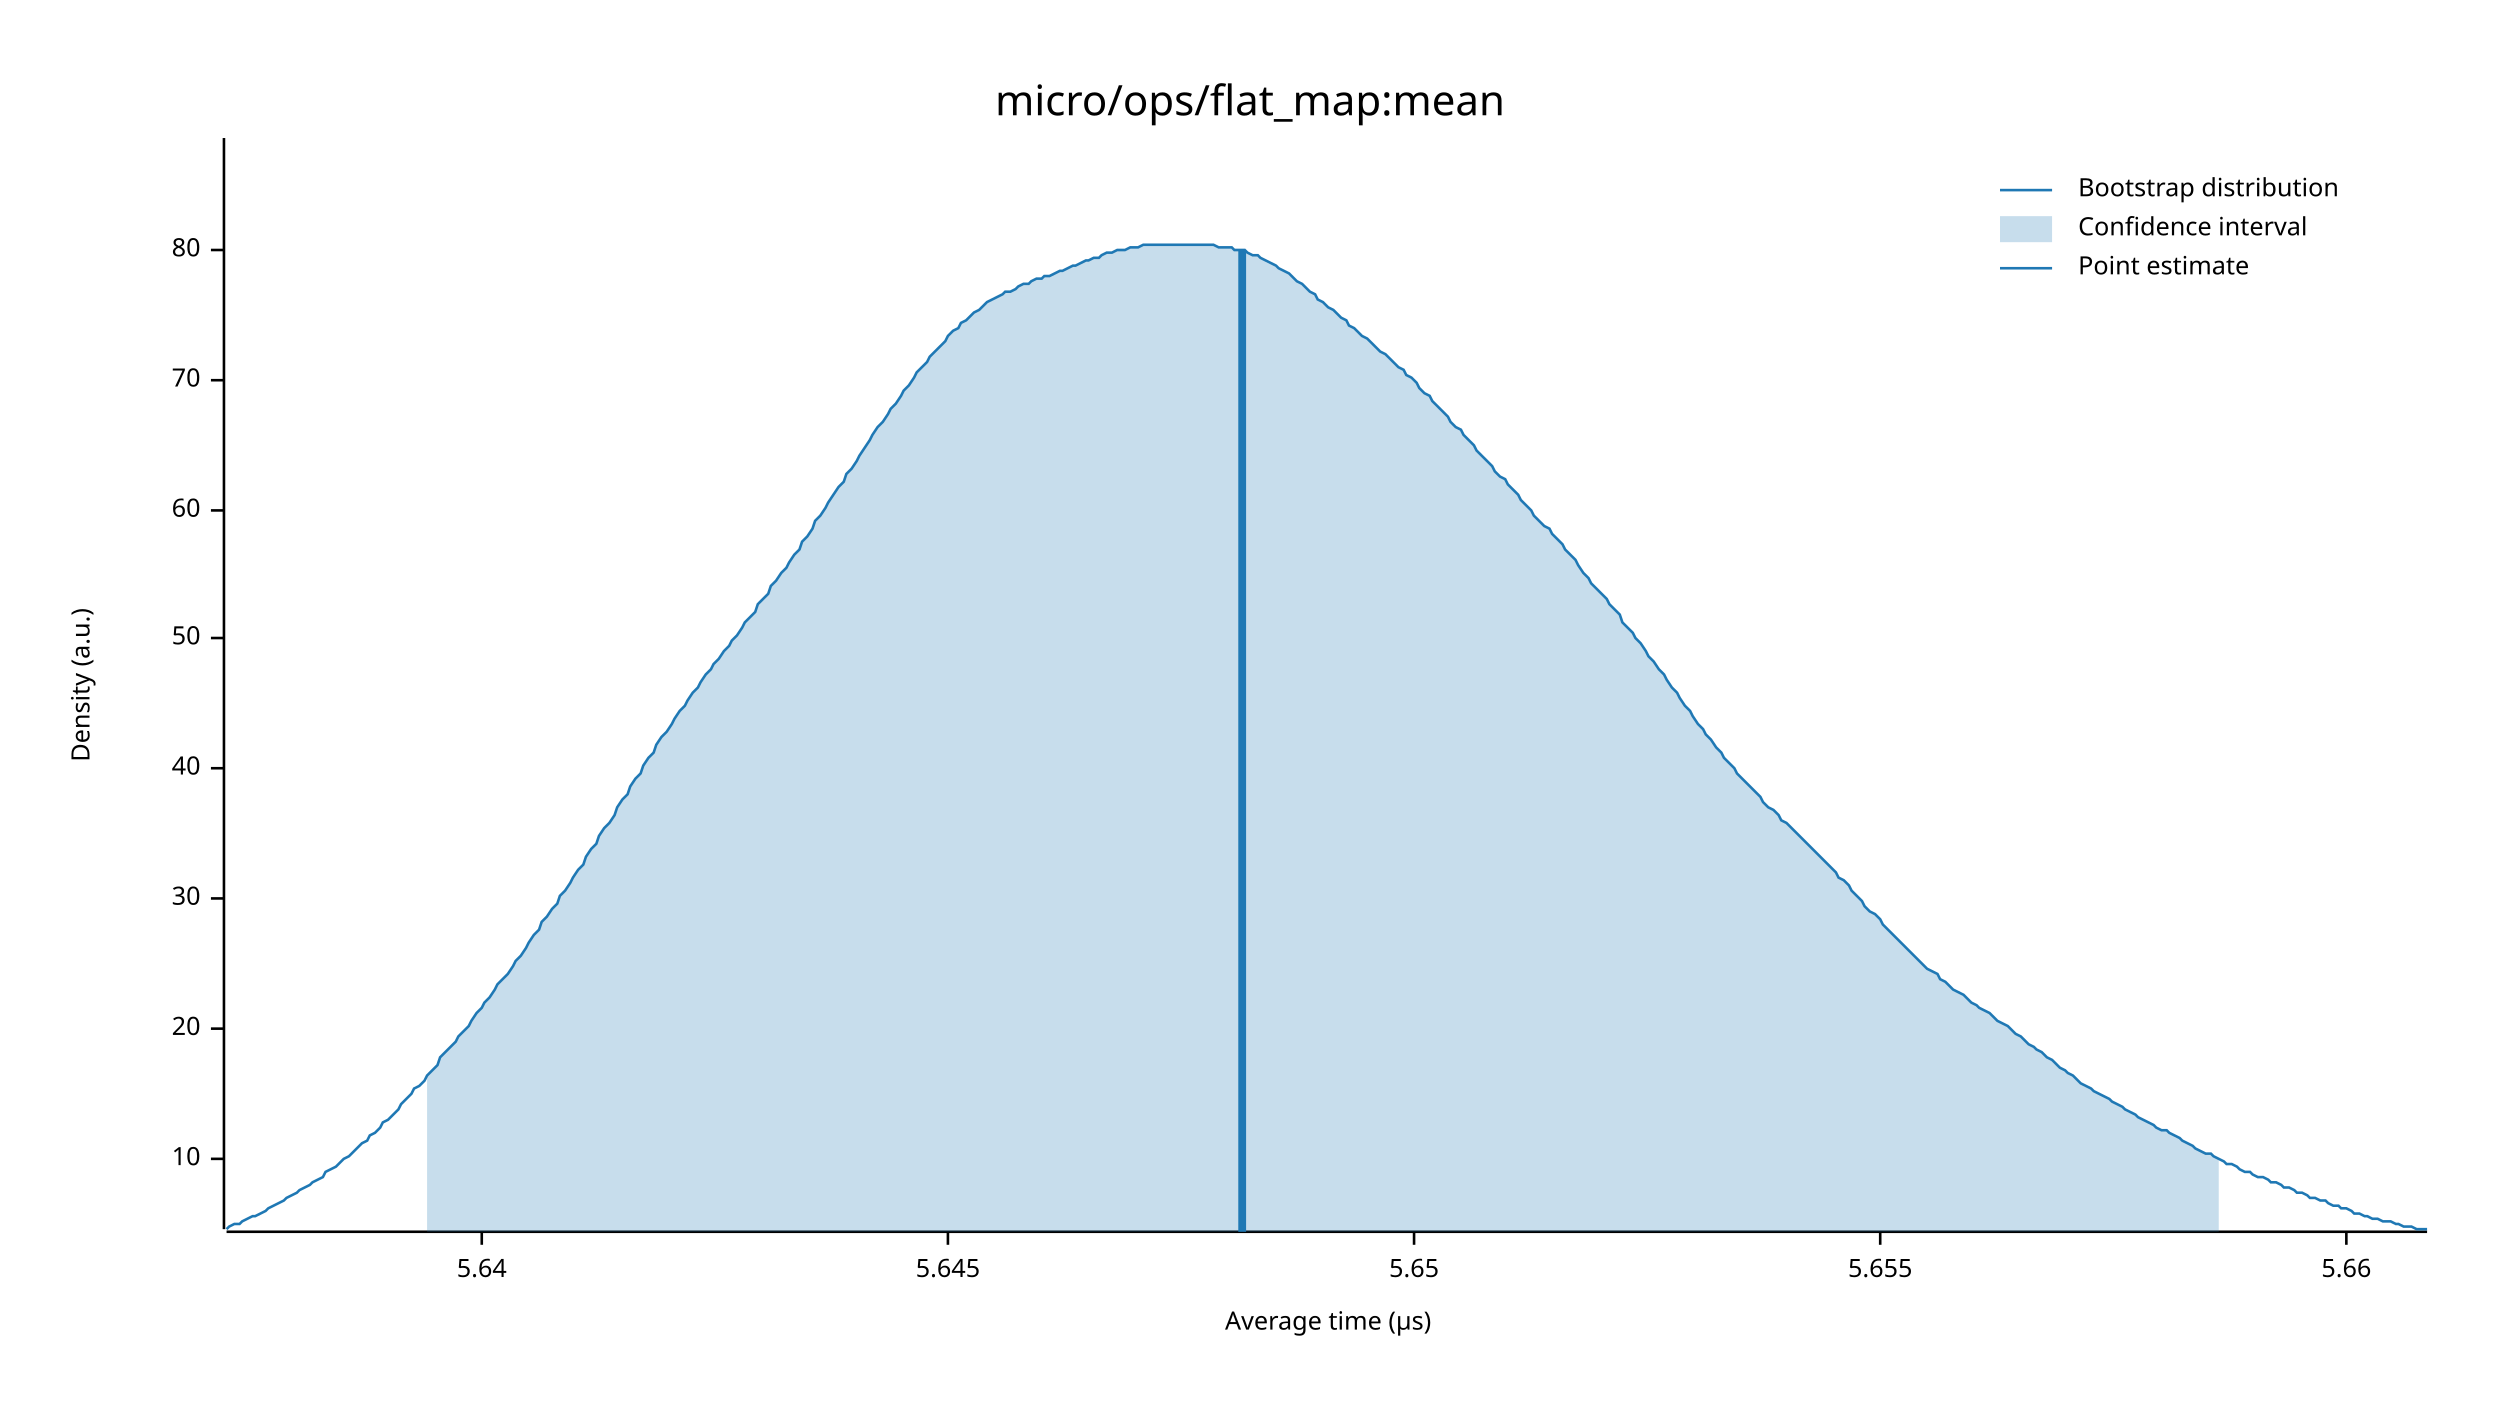
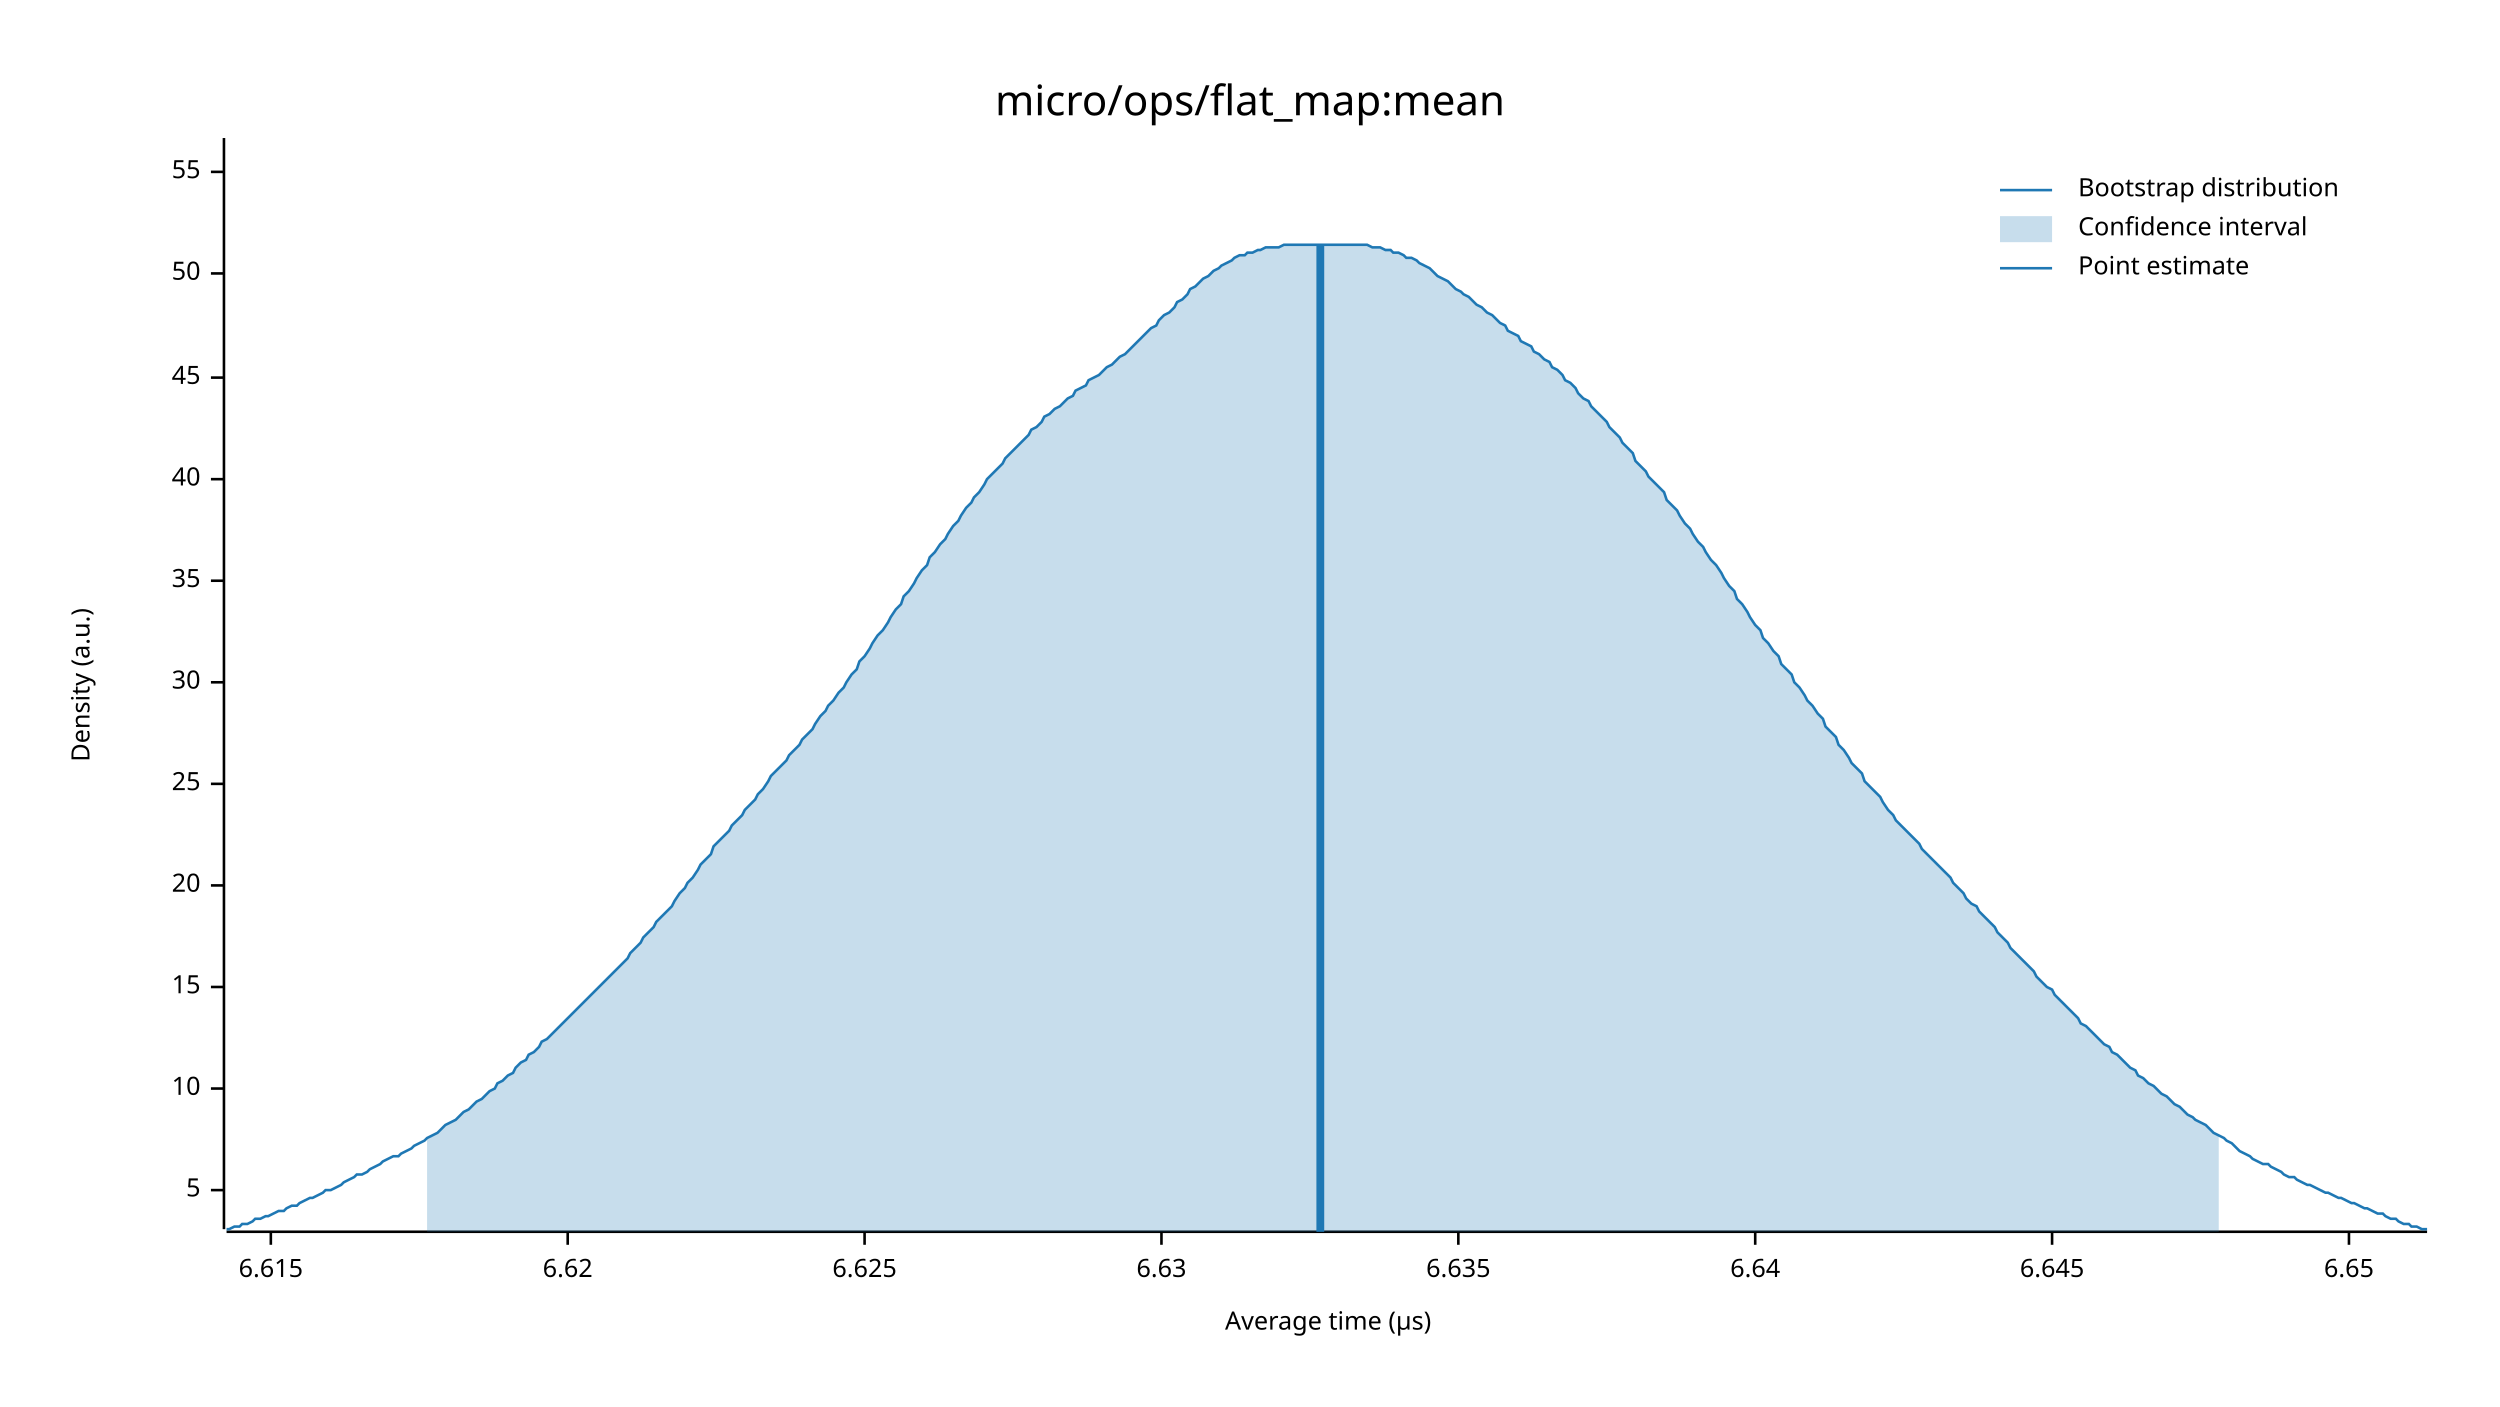
<svg xmlns="http://www.w3.org/2000/svg" width="960" height="540" viewBox="0 0 960 540">
  <text x="480" y="32" dy="0.76em" text-anchor="middle" font-family="sans-serif" font-size="16.129" opacity="1" fill="#000000">
micro/ops/flat_map:mean
</text>
  <text x="27" y="263" dy="0.76em" text-anchor="middle" font-family="sans-serif" font-size="9.677" opacity="1" fill="#000000" transform="rotate(270, 27, 263)">
Density (a.u.)
</text>
  <text x="510" y="513" dy="-0.5ex" text-anchor="middle" font-family="sans-serif" font-size="9.677" opacity="1" fill="#000000">
Average time (µs)
</text>
  <polyline fill="none" opacity="1" stroke="#000000" stroke-width="1" points="86,53 86,472 " />
-   <text x="77" y="445" dy="0.5ex" text-anchor="end" font-family="sans-serif" font-size="9.677" opacity="1" fill="#000000">
+   <text x="77" y="457" dy="0.5ex" text-anchor="end" font-family="sans-serif" font-size="9.677" opacity="1" fill="#000000">
+ 5
+ </text>
+   <polyline fill="none" opacity="1" stroke="#000000" stroke-width="1" points="81,457 86,457 " />
+   <text x="77" y="418" dy="0.5ex" text-anchor="end" font-family="sans-serif" font-size="9.677" opacity="1" fill="#000000">
10
</text>
-   <polyline fill="none" opacity="1" stroke="#000000" stroke-width="1" points="81,445 86,445 " />
-   <text x="77" y="395" dy="0.5ex" text-anchor="end" font-family="sans-serif" font-size="9.677" opacity="1" fill="#000000">
+   <polyline fill="none" opacity="1" stroke="#000000" stroke-width="1" points="81,418 86,418 " />
+   <text x="77" y="379" dy="0.5ex" text-anchor="end" font-family="sans-serif" font-size="9.677" opacity="1" fill="#000000">
+ 15
+ </text>
+   <polyline fill="none" opacity="1" stroke="#000000" stroke-width="1" points="81,379 86,379 " />
+   <text x="77" y="340" dy="0.5ex" text-anchor="end" font-family="sans-serif" font-size="9.677" opacity="1" fill="#000000">
20
</text>
-   <polyline fill="none" opacity="1" stroke="#000000" stroke-width="1" points="81,395 86,395 " />
-   <text x="77" y="345" dy="0.5ex" text-anchor="end" font-family="sans-serif" font-size="9.677" opacity="1" fill="#000000">
+   <polyline fill="none" opacity="1" stroke="#000000" stroke-width="1" points="81,340 86,340 " />
+   <text x="77" y="301" dy="0.5ex" text-anchor="end" font-family="sans-serif" font-size="9.677" opacity="1" fill="#000000">
+ 25
+ </text>
+   <polyline fill="none" opacity="1" stroke="#000000" stroke-width="1" points="81,301 86,301 " />
+   <text x="77" y="262" dy="0.5ex" text-anchor="end" font-family="sans-serif" font-size="9.677" opacity="1" fill="#000000">
30
</text>
-   <polyline fill="none" opacity="1" stroke="#000000" stroke-width="1" points="81,345 86,345 " />
-   <text x="77" y="295" dy="0.5ex" text-anchor="end" font-family="sans-serif" font-size="9.677" opacity="1" fill="#000000">
+   <polyline fill="none" opacity="1" stroke="#000000" stroke-width="1" points="81,262 86,262 " />
+   <text x="77" y="223" dy="0.5ex" text-anchor="end" font-family="sans-serif" font-size="9.677" opacity="1" fill="#000000">
+ 35
+ </text>
+   <polyline fill="none" opacity="1" stroke="#000000" stroke-width="1" points="81,223 86,223 " />
+   <text x="77" y="184" dy="0.5ex" text-anchor="end" font-family="sans-serif" font-size="9.677" opacity="1" fill="#000000">
40
</text>
-   <polyline fill="none" opacity="1" stroke="#000000" stroke-width="1" points="81,295 86,295 " />
-   <text x="77" y="245" dy="0.5ex" text-anchor="end" font-family="sans-serif" font-size="9.677" opacity="1" fill="#000000">
+   <polyline fill="none" opacity="1" stroke="#000000" stroke-width="1" points="81,184 86,184 " />
+   <text x="77" y="145" dy="0.5ex" text-anchor="end" font-family="sans-serif" font-size="9.677" opacity="1" fill="#000000">
+ 45
+ </text>
+   <polyline fill="none" opacity="1" stroke="#000000" stroke-width="1" points="81,145 86,145 " />
+   <text x="77" y="105" dy="0.5ex" text-anchor="end" font-family="sans-serif" font-size="9.677" opacity="1" fill="#000000">
50
</text>
-   <polyline fill="none" opacity="1" stroke="#000000" stroke-width="1" points="81,245 86,245 " />
-   <text x="77" y="196" dy="0.5ex" text-anchor="end" font-family="sans-serif" font-size="9.677" opacity="1" fill="#000000">
- 60
+   <polyline fill="none" opacity="1" stroke="#000000" stroke-width="1" points="81,105 86,105 " />
+   <text x="77" y="66" dy="0.5ex" text-anchor="end" font-family="sans-serif" font-size="9.677" opacity="1" fill="#000000">
+ 55
</text>
-   <polyline fill="none" opacity="1" stroke="#000000" stroke-width="1" points="81,196 86,196 " />
-   <text x="77" y="146" dy="0.5ex" text-anchor="end" font-family="sans-serif" font-size="9.677" opacity="1" fill="#000000">
- 70
+   <polyline fill="none" opacity="1" stroke="#000000" stroke-width="1" points="81,66 86,66 " />
+   <polyline fill="none" opacity="1" stroke="#000000" stroke-width="1" points="87,473 932,473 " />
+   <text x="104" y="483" dy="0.76em" text-anchor="middle" font-family="sans-serif" font-size="9.677" opacity="1" fill="#000000">
+ 6.615
</text>
-   <polyline fill="none" opacity="1" stroke="#000000" stroke-width="1" points="81,146 86,146 " />
-   <text x="77" y="96" dy="0.5ex" text-anchor="end" font-family="sans-serif" font-size="9.677" opacity="1" fill="#000000">
- 80
+   <polyline fill="none" opacity="1" stroke="#000000" stroke-width="1" points="104,473 104,478 " />
+   <text x="218" y="483" dy="0.76em" text-anchor="middle" font-family="sans-serif" font-size="9.677" opacity="1" fill="#000000">
+ 6.62
</text>
-   <polyline fill="none" opacity="1" stroke="#000000" stroke-width="1" points="81,96 86,96 " />
-   <polyline fill="none" opacity="1" stroke="#000000" stroke-width="1" points="87,473 932,473 " />
-   <text x="185" y="483" dy="0.76em" text-anchor="middle" font-family="sans-serif" font-size="9.677" opacity="1" fill="#000000">
- 5.64
+   <polyline fill="none" opacity="1" stroke="#000000" stroke-width="1" points="218,473 218,478 " />
+   <text x="332" y="483" dy="0.76em" text-anchor="middle" font-family="sans-serif" font-size="9.677" opacity="1" fill="#000000">
+ 6.625
</text>
-   <polyline fill="none" opacity="1" stroke="#000000" stroke-width="1" points="185,473 185,478 " />
-   <text x="364" y="483" dy="0.76em" text-anchor="middle" font-family="sans-serif" font-size="9.677" opacity="1" fill="#000000">
- 5.645
+   <polyline fill="none" opacity="1" stroke="#000000" stroke-width="1" points="332,473 332,478 " />
+   <text x="446" y="483" dy="0.76em" text-anchor="middle" font-family="sans-serif" font-size="9.677" opacity="1" fill="#000000">
+ 6.63
</text>
-   <polyline fill="none" opacity="1" stroke="#000000" stroke-width="1" points="364,473 364,478 " />
-   <text x="543" y="483" dy="0.76em" text-anchor="middle" font-family="sans-serif" font-size="9.677" opacity="1" fill="#000000">
- 5.65
+   <polyline fill="none" opacity="1" stroke="#000000" stroke-width="1" points="446,473 446,478 " />
+   <text x="560" y="483" dy="0.76em" text-anchor="middle" font-family="sans-serif" font-size="9.677" opacity="1" fill="#000000">
+ 6.635
</text>
-   <polyline fill="none" opacity="1" stroke="#000000" stroke-width="1" points="543,473 543,478 " />
-   <text x="722" y="483" dy="0.76em" text-anchor="middle" font-family="sans-serif" font-size="9.677" opacity="1" fill="#000000">
- 5.655
+   <polyline fill="none" opacity="1" stroke="#000000" stroke-width="1" points="560,473 560,478 " />
+   <text x="674" y="483" dy="0.76em" text-anchor="middle" font-family="sans-serif" font-size="9.677" opacity="1" fill="#000000">
+ 6.64
</text>
-   <polyline fill="none" opacity="1" stroke="#000000" stroke-width="1" points="722,473 722,478 " />
-   <text x="901" y="483" dy="0.76em" text-anchor="middle" font-family="sans-serif" font-size="9.677" opacity="1" fill="#000000">
- 5.66
+   <polyline fill="none" opacity="1" stroke="#000000" stroke-width="1" points="674,473 674,478 " />
+   <text x="788" y="483" dy="0.76em" text-anchor="middle" font-family="sans-serif" font-size="9.677" opacity="1" fill="#000000">
+ 6.645
</text>
-   <polyline fill="none" opacity="1" stroke="#000000" stroke-width="1" points="901,473 901,478 " />
-   <polyline fill="none" opacity="1" stroke="#1F78B4" stroke-width="1" points="87,472 88,471 90,470 92,470 93,469 95,468 97,467 98,467 100,466 102,465 103,464 105,463 107,462 109,461 110,460 112,459 114,458 115,457 117,456 119,455 120,454 122,453 124,452 125,450 127,449 129,448 131,446 132,445 134,444 136,442 137,441 139,439 141,438 142,436 144,435 146,433 147,431 149,430 151,428 153,426 154,424 156,422 158,420 159,418 161,417 163,415 164,413 166,411 168,409 169,406 171,404 173,402 175,400 176,398 178,396 180,394 181,392 183,389 185,387 186,385 188,383 190,380 191,378 193,376 195,374 197,371 198,369 200,367 202,364 203,362 205,359 207,357 208,354 210,352 212,349 214,347 215,344 217,342 219,339 220,337 222,334 224,332 225,329 227,326 229,324 230,321 232,318 234,316 236,313 237,310 239,307 241,305 242,302 244,299 246,297 247,294 249,291 251,289 252,286 254,283 256,281 258,278 259,276 261,273 263,271 264,269 266,266 268,264 269,262 271,259 273,257 274,255 276,253 278,250 280,248 281,246 283,244 285,241 286,239 288,237 290,235 291,232 293,230 295,228 296,225 298,223 300,220 302,218 303,216 305,213 307,211 308,208 310,206 312,203 313,200 315,198 317,195 318,193 320,190 322,187 324,185 325,182 327,180 329,177 330,175 332,172 334,169 335,167 337,164 339,162 341,159 342,157 344,155 346,152 347,150 349,148 351,145 352,143 354,141 356,139 357,137 359,135 361,133 363,131 364,129 366,127 368,126 369,124 371,123 373,121 374,120 376,119 378,117 379,116 381,115 383,114 385,113 386,112 388,112 390,111 391,110 393,109 395,109 396,108 398,107 400,107 401,106 403,106 405,105 407,104 408,104 410,103 412,102 413,102 415,101 417,100 418,100 420,99 422,99 423,98 425,97 427,97 429,96 430,96 432,96 434,95 435,95 437,95 439,94 440,94 442,94 444,94 445,94 447,94 449,94 451,94 452,94 454,94 456,94 457,94 459,94 461,94 462,94 464,94 466,94 468,95 469,95 471,95 473,95 474,96 476,96 478,96 479,97 481,98 483,98 484,99 486,100 488,101 490,102 491,103 493,104 495,105 496,106 498,108 500,109 501,110 503,112 505,113 506,115 508,116 510,118 512,119 513,120 515,122 517,123 518,125 520,126 522,128 523,129 525,130 527,132 528,133 530,135 532,136 534,138 535,139 537,141 539,142 540,144 542,145 544,147 545,149 547,151 549,152 550,154 552,156 554,158 556,160 557,162 559,164 561,165 562,167 564,169 566,171 567,173 569,175 571,177 573,179 574,181 576,183 578,184 579,186 581,188 583,190 584,192 586,194 588,196 589,198 591,200 593,202 595,203 596,205 598,207 600,209 601,211 603,213 605,215 606,217 608,220 610,222 611,224 613,226 615,228 617,230 618,232 620,234 622,236 623,239 625,241 627,243 628,245 630,247 632,250 633,252 635,254 637,257 639,259 640,261 642,264 644,266 645,268 647,271 649,273 650,275 652,278 654,280 655,282 657,284 659,287 661,289 662,291 664,293 666,295 667,297 669,299 671,301 672,302 674,304 676,306 677,308 679,310 681,311 683,313 684,315 686,316 688,318 689,319 691,321 693,323 694,324 696,326 698,328 700,330 701,331 703,333 705,335 706,337 708,338 710,340 711,342 713,344 715,346 716,348 718,350 720,351 722,353 723,355 725,357 727,359 728,360 730,362 732,364 733,365 735,367 737,369 738,370 740,372 742,373 744,374 745,376 747,377 749,379 750,380 752,381 754,382 755,383 757,385 759,386 760,387 762,388 764,389 766,391 767,392 769,393 771,394 772,395 774,397 776,398 777,399 779,401 781,402 782,403 784,404 786,406 788,407 789,408 791,410 793,411 794,412 796,413 798,415 799,416 801,417 803,418 804,419 806,420 808,421 810,422 811,423 813,424 815,425 816,426 818,427 820,428 821,429 823,430 825,431 827,432 828,433 830,434 832,434 833,435 835,436 837,437 838,438 840,439 842,440 843,441 845,442 847,443 849,443 850,444 852,445 854,446 855,447 857,447 859,448 860,449 862,450 864,450 865,451 867,452 869,452 871,453 872,454 874,454 876,455 877,456 879,456 881,457 882,458 884,458 886,459 887,460 889,460 891,461 893,461 894,462 896,463 898,463 899,464 901,464 903,465 904,466 906,466 908,467 909,467 911,468 913,468 915,469 916,469 918,469 920,470 921,470 923,471 925,471 926,471 928,472 930,472 932,472 " />
-   <polygon opacity="0.25" fill="#1F78B4" points="164,413 166,411 168,409 169,406 171,404 173,402 175,400 176,398 178,396 180,394 181,392 183,389 185,387 186,385 188,383 190,380 191,378 193,376 195,374 197,371 198,369 200,367 202,364 203,362 205,359 207,357 208,354 210,352 212,349 214,347 215,344 217,342 219,339 220,337 222,334 224,332 225,329 227,326 229,324 230,321 232,318 234,316 236,313 237,310 239,307 241,305 242,302 244,299 246,297 247,294 249,291 251,289 252,286 254,283 256,281 258,278 259,276 261,273 263,271 264,269 266,266 268,264 269,262 271,259 273,257 274,255 276,253 278,250 280,248 281,246 283,244 285,241 286,239 288,237 290,235 291,232 293,230 295,228 296,225 298,223 300,220 302,218 303,216 305,213 307,211 308,208 310,206 312,203 313,200 315,198 317,195 318,193 320,190 322,187 324,185 325,182 327,180 329,177 330,175 332,172 334,169 335,167 337,164 339,162 341,159 342,157 344,155 346,152 347,150 349,148 351,145 352,143 354,141 356,139 357,137 359,135 361,133 363,131 364,129 366,127 368,126 369,124 371,123 373,121 374,120 376,119 378,117 379,116 381,115 383,114 385,113 386,112 388,112 390,111 391,110 393,109 395,109 396,108 398,107 400,107 401,106 403,106 405,105 407,104 408,104 410,103 412,102 413,102 415,101 417,100 418,100 420,99 422,99 423,98 425,97 427,97 429,96 430,96 432,96 434,95 435,95 437,95 439,94 440,94 442,94 444,94 445,94 447,94 449,94 451,94 452,94 454,94 456,94 457,94 459,94 461,94 462,94 464,94 466,94 468,95 469,95 471,95 473,95 474,96 476,96 478,96 479,97 481,98 483,98 484,99 486,100 488,101 490,102 491,103 493,104 495,105 496,106 498,108 500,109 501,110 503,112 505,113 506,115 508,116 510,118 512,119 513,120 515,122 517,123 518,125 520,126 522,128 523,129 525,130 527,132 528,133 530,135 532,136 534,138 535,139 537,141 539,142 540,144 542,145 544,147 545,149 547,151 549,152 550,154 552,156 554,158 556,160 557,162 559,164 561,165 562,167 564,169 566,171 567,173 569,175 571,177 573,179 574,181 576,183 578,184 579,186 581,188 583,190 584,192 586,194 588,196 589,198 591,200 593,202 595,203 596,205 598,207 600,209 601,211 603,213 605,215 606,217 608,220 610,222 611,224 613,226 615,228 617,230 618,232 620,234 622,236 623,239 625,241 627,243 628,245 630,247 632,250 633,252 635,254 637,257 639,259 640,261 642,264 644,266 645,268 647,271 649,273 650,275 652,278 654,280 655,282 657,284 659,287 661,289 662,291 664,293 666,295 667,297 669,299 671,301 672,302 674,304 676,306 677,308 679,310 681,311 683,313 684,315 686,316 688,318 689,319 691,321 693,323 694,324 696,326 698,328 700,330 701,331 703,333 705,335 706,337 708,338 710,340 711,342 713,344 715,346 716,348 718,350 720,351 722,353 723,355 725,357 727,359 728,360 730,362 732,364 733,365 735,367 737,369 738,370 740,372 742,373 744,374 745,376 747,377 749,379 750,380 752,381 754,382 755,383 757,385 759,386 760,387 762,388 764,389 766,391 767,392 769,393 771,394 772,395 774,397 776,398 777,399 779,401 781,402 782,403 784,404 786,406 788,407 789,408 791,410 793,411 794,412 796,413 798,415 799,416 801,417 803,418 804,419 806,420 808,421 810,422 811,423 813,424 815,425 816,426 818,427 820,428 821,429 823,430 825,431 827,432 828,433 830,434 832,434 833,435 835,436 837,437 838,438 840,439 842,440 843,441 845,442 847,443 849,443 850,444 852,445 852,473 164,473 " />
-   <polyline fill="none" opacity="1" stroke="#1F78B4" stroke-width="3" points="477,473 477,96 " />
+   <polyline fill="none" opacity="1" stroke="#000000" stroke-width="1" points="788,473 788,478 " />
+   <text x="902" y="483" dy="0.76em" text-anchor="middle" font-family="sans-serif" font-size="9.677" opacity="1" fill="#000000">
+ 6.65
+ </text>
+   <polyline fill="none" opacity="1" stroke="#000000" stroke-width="1" points="902,473 902,478 " />
+   <polyline fill="none" opacity="1" stroke="#1F78B4" stroke-width="1" points="87,472 88,472 90,471 92,471 93,470 95,470 97,469 98,468 100,468 102,467 103,467 105,466 107,465 109,465 110,464 112,463 114,463 115,462 117,461 119,460 120,460 122,459 124,458 125,457 127,457 129,456 131,455 132,454 134,453 136,452 137,451 139,451 141,450 142,449 144,448 146,447 147,446 149,445 151,444 153,444 154,443 156,442 158,441 159,440 161,439 163,438 164,437 166,436 168,435 169,434 171,432 173,431 175,430 176,429 178,427 180,426 181,425 183,423 185,422 186,421 188,419 190,418 191,416 193,415 195,413 197,412 198,410 200,408 202,407 203,405 205,404 207,402 208,400 210,399 212,397 214,395 215,394 217,392 219,390 220,389 222,387 224,385 225,384 227,382 229,380 230,379 232,377 234,375 236,373 237,372 239,370 241,368 242,366 244,364 246,362 247,360 249,358 251,356 252,354 254,352 256,350 258,348 259,346 261,343 263,341 264,339 266,337 268,334 269,332 271,330 273,328 274,325 276,323 278,321 280,319 281,317 283,315 285,313 286,311 288,309 290,307 291,305 293,303 295,300 296,298 298,296 300,294 302,292 303,290 305,288 307,286 308,284 310,282 312,280 313,278 315,275 317,273 318,271 320,269 322,266 324,264 325,262 327,259 329,257 330,254 332,252 334,249 335,247 337,244 339,242 341,239 342,237 344,234 346,232 347,229 349,227 351,224 352,222 354,219 356,217 357,214 359,212 361,209 363,207 364,205 366,202 368,200 369,198 371,195 373,193 374,191 376,189 378,186 379,184 381,182 383,180 385,178 386,176 388,174 390,172 391,171 393,169 395,167 396,165 398,164 400,162 401,160 403,159 405,157 407,156 408,155 410,153 412,152 413,150 415,149 417,148 418,146 420,145 422,144 423,143 425,141 427,140 429,138 430,137 432,136 434,134 435,133 437,131 439,129 440,128 442,126 444,125 445,123 447,121 449,120 451,118 452,116 454,115 456,113 457,111 459,110 461,108 462,107 464,106 466,104 468,103 469,102 471,101 473,100 474,99 476,98 478,98 479,97 481,97 483,96 484,96 486,95 488,95 490,95 491,95 493,94 495,94 496,94 498,94 500,94 501,94 503,94 505,94 506,94 508,94 510,94 512,94 513,94 515,94 517,94 518,94 520,94 522,94 523,94 525,94 527,95 528,95 530,95 532,96 534,96 535,97 537,97 539,98 540,99 542,99 544,100 545,101 547,102 549,103 550,104 552,106 554,107 556,108 557,109 559,111 561,112 562,113 564,114 566,116 567,117 569,118 571,120 573,121 574,122 576,124 578,125 579,127 581,128 583,129 584,131 586,132 588,133 589,135 591,136 593,138 595,139 596,141 598,142 600,144 601,146 603,147 605,149 606,151 608,153 610,154 611,156 613,158 615,160 617,162 618,164 620,166 622,168 623,170 625,172 627,174 628,177 630,179 632,181 633,183 635,185 637,187 639,189 640,192 642,194 644,196 645,198 647,201 649,203 650,205 652,208 654,210 655,212 657,215 659,217 661,220 662,222 664,225 666,227 667,230 669,232 671,235 672,237 674,240 676,242 677,245 679,247 681,250 683,252 684,255 686,257 688,259 689,262 691,264 693,267 694,269 696,271 698,274 700,276 701,279 703,281 705,283 706,286 708,288 710,291 711,293 713,295 715,297 716,300 718,302 720,304 722,306 723,308 725,311 727,313 728,315 730,317 732,319 733,320 735,322 737,324 738,326 740,328 742,330 744,332 745,333 747,335 749,337 750,339 752,341 754,343 755,345 757,347 759,348 760,350 762,352 764,354 766,356 767,358 769,360 771,362 772,364 774,366 776,368 777,369 779,371 781,373 782,375 784,377 786,379 788,380 789,382 791,384 793,386 794,387 796,389 798,391 799,393 801,394 803,396 804,397 806,399 808,401 810,402 811,404 813,405 815,407 816,408 818,410 820,411 821,413 823,414 825,416 827,417 828,418 830,420 832,421 833,422 835,424 837,425 838,426 840,428 842,429 843,430 845,431 847,432 849,434 850,435 852,436 854,437 855,438 857,439 859,441 860,442 862,443 864,444 865,445 867,446 869,447 871,447 872,448 874,449 876,450 877,451 879,452 881,452 882,453 884,454 886,455 887,455 889,456 891,457 893,458 894,458 896,459 898,460 899,460 901,461 903,462 904,462 906,463 908,464 909,464 911,465 913,466 915,466 916,467 918,468 920,468 921,469 923,470 925,470 926,471 928,471 930,472 932,472 " />
+   <polygon opacity="0.25" fill="#1F78B4" points="164,437 166,436 168,435 169,434 171,432 173,431 175,430 176,429 178,427 180,426 181,425 183,423 185,422 186,421 188,419 190,418 191,416 193,415 195,413 197,412 198,410 200,408 202,407 203,405 205,404 207,402 208,400 210,399 212,397 214,395 215,394 217,392 219,390 220,389 222,387 224,385 225,384 227,382 229,380 230,379 232,377 234,375 236,373 237,372 239,370 241,368 242,366 244,364 246,362 247,360 249,358 251,356 252,354 254,352 256,350 258,348 259,346 261,343 263,341 264,339 266,337 268,334 269,332 271,330 273,328 274,325 276,323 278,321 280,319 281,317 283,315 285,313 286,311 288,309 290,307 291,305 293,303 295,300 296,298 298,296 300,294 302,292 303,290 305,288 307,286 308,284 310,282 312,280 313,278 315,275 317,273 318,271 320,269 322,266 324,264 325,262 327,259 329,257 330,254 332,252 334,249 335,247 337,244 339,242 341,239 342,237 344,234 346,232 347,229 349,227 351,224 352,222 354,219 356,217 357,214 359,212 361,209 363,207 364,205 366,202 368,200 369,198 371,195 373,193 374,191 376,189 378,186 379,184 381,182 383,180 385,178 386,176 388,174 390,172 391,171 393,169 395,167 396,165 398,164 400,162 401,160 403,159 405,157 407,156 408,155 410,153 412,152 413,150 415,149 417,148 418,146 420,145 422,144 423,143 425,141 427,140 429,138 430,137 432,136 434,134 435,133 437,131 439,129 440,128 442,126 444,125 445,123 447,121 449,120 451,118 452,116 454,115 456,113 457,111 459,110 461,108 462,107 464,106 466,104 468,103 469,102 471,101 473,100 474,99 476,98 478,98 479,97 481,97 483,96 484,96 486,95 488,95 490,95 491,95 493,94 495,94 496,94 498,94 500,94 501,94 503,94 505,94 506,94 508,94 510,94 512,94 513,94 515,94 517,94 518,94 520,94 522,94 523,94 525,94 527,95 528,95 530,95 532,96 534,96 535,97 537,97 539,98 540,99 542,99 544,100 545,101 547,102 549,103 550,104 552,106 554,107 556,108 557,109 559,111 561,112 562,113 564,114 566,116 567,117 569,118 571,120 573,121 574,122 576,124 578,125 579,127 581,128 583,129 584,131 586,132 588,133 589,135 591,136 593,138 595,139 596,141 598,142 600,144 601,146 603,147 605,149 606,151 608,153 610,154 611,156 613,158 615,160 617,162 618,164 620,166 622,168 623,170 625,172 627,174 628,177 630,179 632,181 633,183 635,185 637,187 639,189 640,192 642,194 644,196 645,198 647,201 649,203 650,205 652,208 654,210 655,212 657,215 659,217 661,220 662,222 664,225 666,227 667,230 669,232 671,235 672,237 674,240 676,242 677,245 679,247 681,250 683,252 684,255 686,257 688,259 689,262 691,264 693,267 694,269 696,271 698,274 700,276 701,279 703,281 705,283 706,286 708,288 710,291 711,293 713,295 715,297 716,300 718,302 720,304 722,306 723,308 725,311 727,313 728,315 730,317 732,319 733,320 735,322 737,324 738,326 740,328 742,330 744,332 745,333 747,335 749,337 750,339 752,341 754,343 755,345 757,347 759,348 760,350 762,352 764,354 766,356 767,358 769,360 771,362 772,364 774,366 776,368 777,369 779,371 781,373 782,375 784,377 786,379 788,380 789,382 791,384 793,386 794,387 796,389 798,391 799,393 801,394 803,396 804,397 806,399 808,401 810,402 811,404 813,405 815,407 816,408 818,410 820,411 821,413 823,414 825,416 827,417 828,418 830,420 832,421 833,422 835,424 837,425 838,426 840,428 842,429 843,430 845,431 847,432 849,434 850,435 852,436 852,473 164,473 " />
+   <polyline fill="none" opacity="1" stroke="#1F78B4" stroke-width="3" points="507,473 507,94 " />
  <text x="798" y="68" dy="0.76em" text-anchor="start" font-family="sans-serif" font-size="9.677" opacity="1" fill="#000000">
Bootstrap distribution
</text>
  <text x="798" y="83" dy="0.76em" text-anchor="start" font-family="sans-serif" font-size="9.677" opacity="1" fill="#000000">
Confidence interval
</text>
  <text x="798" y="98" dy="0.76em" text-anchor="start" font-family="sans-serif" font-size="9.677" opacity="1" fill="#000000">
Point estimate
</text>
  <polyline fill="none" opacity="1" stroke="#1F78B4" stroke-width="1" points="768,73 788,73 " />
  <rect x="768" y="83" width="20" height="10" opacity="0.25" fill="#1F78B4" stroke="none" />
  <polyline fill="none" opacity="1" stroke="#1F78B4" stroke-width="1" points="768,103 788,103 " />
</svg>
